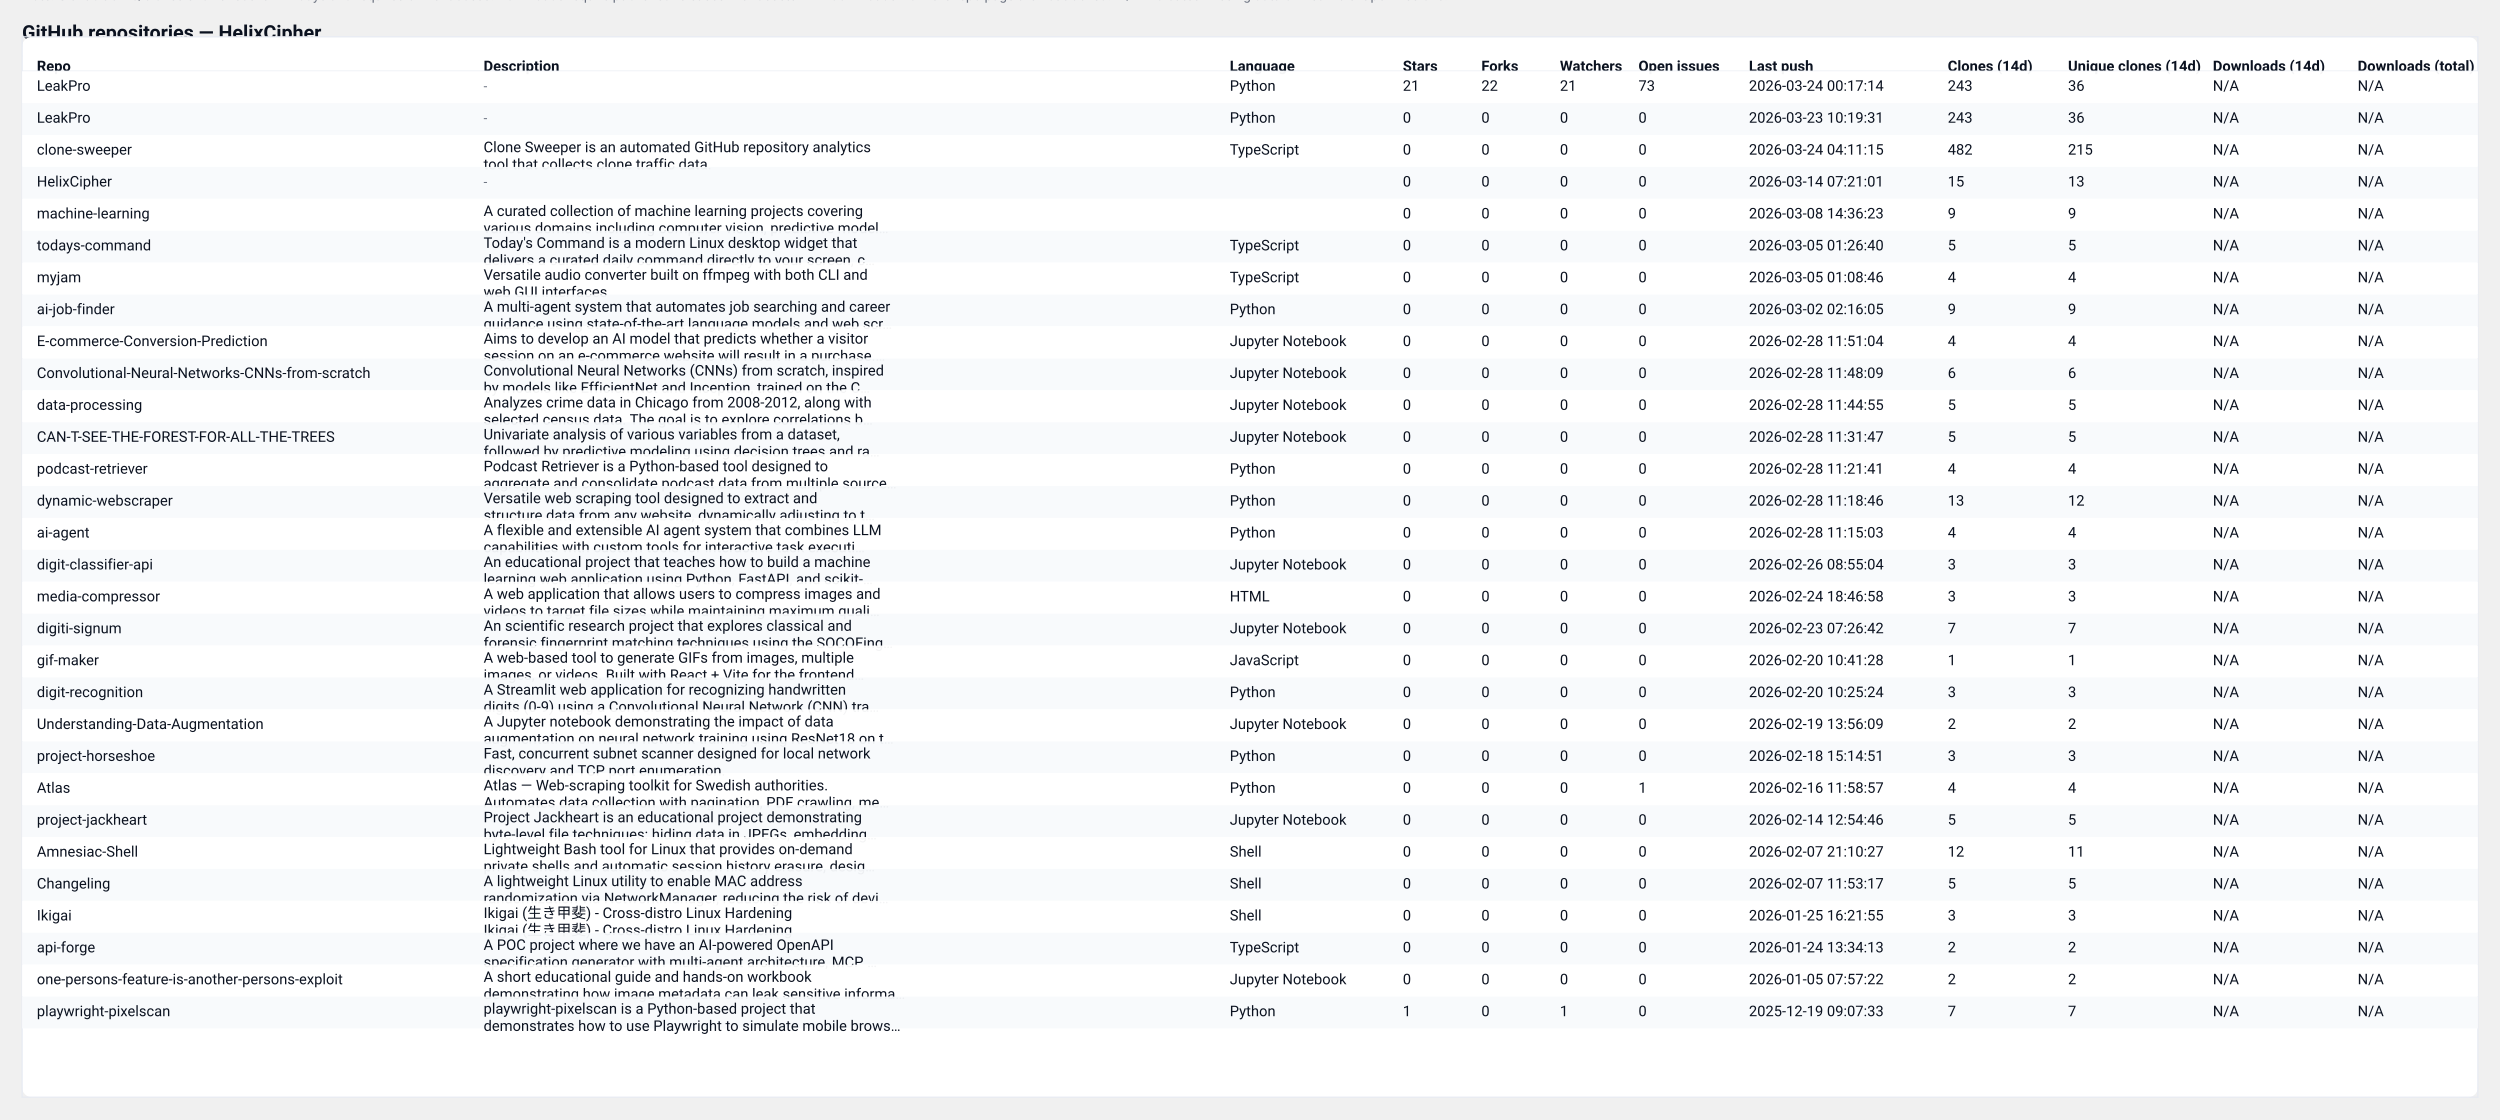
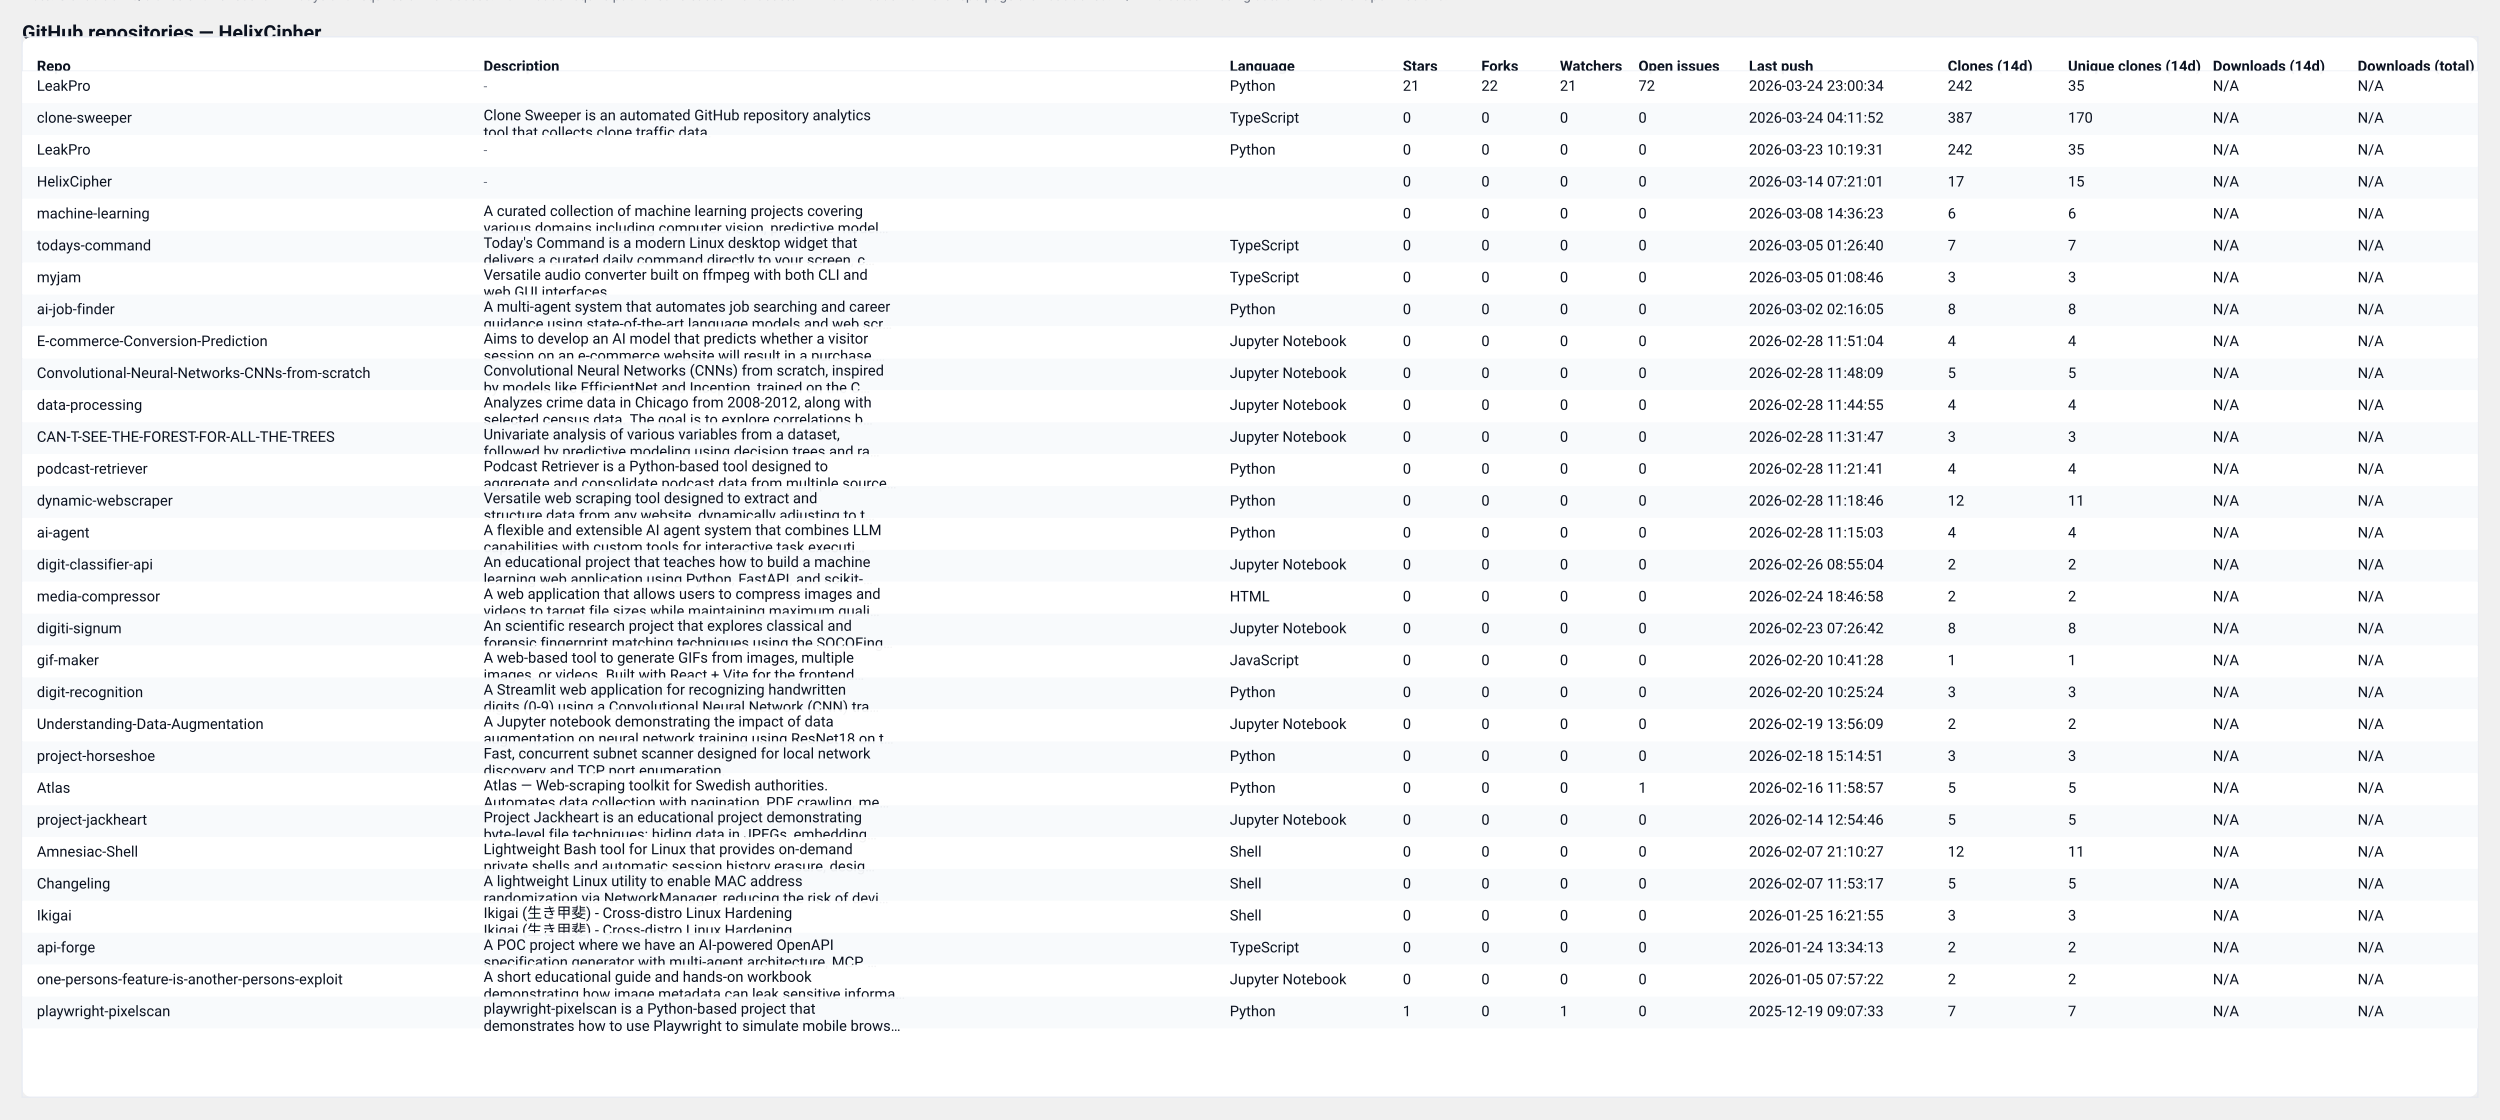
<svg xmlns="http://www.w3.org/2000/svg" width="2037" height="912" viewBox="0 0 2037 912" role="img" aria-label="GitHub repository clones table">
  <style>
  .card { font-family: "Segoe UI", Roboto, "Helvetica Neue", Arial, sans-serif; }
  .title { font-weight:700; font-size:16px; fill: #0b1220; }
  .meta  { font-size:12px; fill:#374151; opacity:0.9; }
  .th    { font-size:12px; font-weight:700; fill:#0b1220; }
  .td    { font-size:12px; fill:#0b1220; }
  .muted { font-size:11px; fill:#6b7280; }
  .row-even { fill: #ffffff; }
  .row-odd  { fill: #f8fafc; }
  .table-border { stroke: #e6eaf2; stroke-width: 1; fill: none; }
  @media (prefers-color-scheme: dark) {
    .title, .meta, .th, .td, .muted { fill: #ffffff; }
    .row-even { fill: #0b1220; }
    .row-odd  { fill: #071026; }
    .table-border { stroke: #0f172a; }
  }
</style>
  <text x="18" y="32" class="title card">GitHub repositories — HelixCipher</text>
-   <text x="18" y="50" class="meta card">Generated: 2026-03-24T04:11:50.057672Z · Mode: Public repos only · Repos: 30 · Clones: 1113 · Downloads: 0</text>
+   <text x="18" y="50" class="meta card">Generated: 2026-03-25T04:12:40.545467Z · Mode: Public repos only · Repos: 30 · Clones: 1010 · Downloads: 0</text>
  <rect x="18" y="30" width="2001" height="864" rx="8" class="row-even" />
  <rect x="18" y="30" width="2001" height="864" class="table-border" />
  <text x="30" y="58" class="th card">Repo</text>
  <text x="394" y="58" class="th card">Description</text>
  <text x="1002" y="58" class="th card">Language</text>
  <text x="1143" y="58" class="th card">Stars</text>
  <text x="1207" y="58" class="th card">Forks</text>
  <text x="1271" y="58" class="th card">Watchers</text>
  <text x="1335" y="58" class="th card">Open issues</text>
  <text x="1425" y="58" class="th card">Last push</text>
  <text x="1587" y="58" class="th card">Clones (14d)</text>
  <text x="1685" y="58" class="th card">Unique clones (14d)</text>
  <text x="1803" y="58" class="th card">Downloads (14d)</text>
  <text x="1921" y="58" class="th card">Downloads (total)</text>
  <line x1="18" y1="58" x2="2019" y2="58" stroke="#e6eaf2" />
  <rect x="18" y="58" width="2001" height="26" class="row-even" opacity="0.95" />
  <text x="30" y="74" class="td card">LeakPro</text>
  <text x="394" y="74" class="muted card">-</text>
  <text x="1002" y="74" class="td card">Python</text>
  <text x="1143" y="74" class="td card">21</text>
  <text x="1207" y="74" class="td card">22</text>
  <text x="1271" y="74" class="td card">21</text>
-   <text x="1335" y="74" class="td card">73</text>
-   <text x="1425" y="74" class="td card">2026-03-24 00:17:14</text>
-   <text x="1587" y="74" class="td card">243</text>
-   <text x="1685" y="74" class="td card">36</text>
+   <text x="1335" y="74" class="td card">72</text>
+   <text x="1425" y="74" class="td card">2026-03-24 23:00:34</text>
+   <text x="1587" y="74" class="td card">242</text>
+   <text x="1685" y="74" class="td card">35</text>
  <text x="1803" y="74" class="td card">N/A</text>
  <text x="1921" y="74" class="td card">N/A</text>
  <rect x="18" y="84" width="2001" height="26" class="row-odd" opacity="0.95" />
-   <text x="30" y="100" class="td card">LeakPro</text>
-   <text x="394" y="100" class="muted card">-</text>
-   <text x="1002" y="100" class="td card">Python</text>
+   <text x="30" y="100" class="td card">clone-sweeper</text>
+   <text x="394" y="98" class="td card">Clone Sweeper is an automated GitHub repository analytics</text>
+   <text x="394" y="112" class="td card">tool that collects clone traffic data.</text>
+   <text x="1002" y="100" class="td card">TypeScript</text>
  <text x="1143" y="100" class="td card">0</text>
  <text x="1207" y="100" class="td card">0</text>
  <text x="1271" y="100" class="td card">0</text>
  <text x="1335" y="100" class="td card">0</text>
-   <text x="1425" y="100" class="td card">2026-03-23 10:19:31</text>
-   <text x="1587" y="100" class="td card">243</text>
-   <text x="1685" y="100" class="td card">36</text>
+   <text x="1425" y="100" class="td card">2026-03-24 04:11:52</text>
+   <text x="1587" y="100" class="td card">387</text>
+   <text x="1685" y="100" class="td card">170</text>
  <text x="1803" y="100" class="td card">N/A</text>
  <text x="1921" y="100" class="td card">N/A</text>
  <rect x="18" y="110" width="2001" height="26" class="row-even" opacity="0.95" />
-   <text x="30" y="126" class="td card">clone-sweeper</text>
-   <text x="394" y="124" class="td card">Clone Sweeper is an automated GitHub repository analytics</text>
-   <text x="394" y="138" class="td card">tool that collects clone traffic data.</text>
-   <text x="1002" y="126" class="td card">TypeScript</text>
+   <text x="30" y="126" class="td card">LeakPro</text>
+   <text x="394" y="126" class="muted card">-</text>
+   <text x="1002" y="126" class="td card">Python</text>
  <text x="1143" y="126" class="td card">0</text>
  <text x="1207" y="126" class="td card">0</text>
  <text x="1271" y="126" class="td card">0</text>
  <text x="1335" y="126" class="td card">0</text>
-   <text x="1425" y="126" class="td card">2026-03-24 04:11:15</text>
-   <text x="1587" y="126" class="td card">482</text>
-   <text x="1685" y="126" class="td card">215</text>
+   <text x="1425" y="126" class="td card">2026-03-23 10:19:31</text>
+   <text x="1587" y="126" class="td card">242</text>
+   <text x="1685" y="126" class="td card">35</text>
  <text x="1803" y="126" class="td card">N/A</text>
  <text x="1921" y="126" class="td card">N/A</text>
  <rect x="18" y="136" width="2001" height="26" class="row-odd" opacity="0.95" />
  <text x="30" y="152" class="td card">HelixCipher</text>
  <text x="394" y="152" class="muted card">-</text>
  <text x="1002" y="152" class="td card" />
  <text x="1143" y="152" class="td card">0</text>
  <text x="1207" y="152" class="td card">0</text>
  <text x="1271" y="152" class="td card">0</text>
  <text x="1335" y="152" class="td card">0</text>
  <text x="1425" y="152" class="td card">2026-03-14 07:21:01</text>
-   <text x="1587" y="152" class="td card">15</text>
-   <text x="1685" y="152" class="td card">13</text>
+   <text x="1587" y="152" class="td card">17</text>
+   <text x="1685" y="152" class="td card">15</text>
  <text x="1803" y="152" class="td card">N/A</text>
  <text x="1921" y="152" class="td card">N/A</text>
  <rect x="18" y="162" width="2001" height="26" class="row-even" opacity="0.95" />
  <text x="30" y="178" class="td card">machine-learning</text>
  <text x="394" y="176" class="td card">A curated collection of machine learning projects covering</text>
  <text x="394" y="190" class="td card">various domains including computer vision, predictive model…</text>
  <text x="1002" y="178" class="td card" />
  <text x="1143" y="178" class="td card">0</text>
  <text x="1207" y="178" class="td card">0</text>
  <text x="1271" y="178" class="td card">0</text>
  <text x="1335" y="178" class="td card">0</text>
  <text x="1425" y="178" class="td card">2026-03-08 14:36:23</text>
-   <text x="1587" y="178" class="td card">9</text>
-   <text x="1685" y="178" class="td card">9</text>
+   <text x="1587" y="178" class="td card">6</text>
+   <text x="1685" y="178" class="td card">6</text>
  <text x="1803" y="178" class="td card">N/A</text>
  <text x="1921" y="178" class="td card">N/A</text>
  <rect x="18" y="188" width="2001" height="26" class="row-odd" opacity="0.95" />
  <text x="30" y="204" class="td card">todays-command</text>
  <text x="394" y="202" class="td card">Today's Command is a modern Linux desktop widget that</text>
  <text x="394" y="216" class="td card">delivers a curated daily command directly to your screen, c…</text>
  <text x="1002" y="204" class="td card">TypeScript</text>
  <text x="1143" y="204" class="td card">0</text>
  <text x="1207" y="204" class="td card">0</text>
  <text x="1271" y="204" class="td card">0</text>
  <text x="1335" y="204" class="td card">0</text>
  <text x="1425" y="204" class="td card">2026-03-05 01:26:40</text>
-   <text x="1587" y="204" class="td card">5</text>
-   <text x="1685" y="204" class="td card">5</text>
+   <text x="1587" y="204" class="td card">7</text>
+   <text x="1685" y="204" class="td card">7</text>
  <text x="1803" y="204" class="td card">N/A</text>
  <text x="1921" y="204" class="td card">N/A</text>
  <rect x="18" y="214" width="2001" height="26" class="row-even" opacity="0.95" />
  <text x="30" y="230" class="td card">myjam</text>
  <text x="394" y="228" class="td card">Versatile audio converter built on ffmpeg with both CLI and</text>
  <text x="394" y="242" class="td card">web GUI interfaces</text>
  <text x="1002" y="230" class="td card">TypeScript</text>
  <text x="1143" y="230" class="td card">0</text>
  <text x="1207" y="230" class="td card">0</text>
  <text x="1271" y="230" class="td card">0</text>
  <text x="1335" y="230" class="td card">0</text>
  <text x="1425" y="230" class="td card">2026-03-05 01:08:46</text>
-   <text x="1587" y="230" class="td card">4</text>
-   <text x="1685" y="230" class="td card">4</text>
+   <text x="1587" y="230" class="td card">3</text>
+   <text x="1685" y="230" class="td card">3</text>
  <text x="1803" y="230" class="td card">N/A</text>
  <text x="1921" y="230" class="td card">N/A</text>
  <rect x="18" y="240" width="2001" height="26" class="row-odd" opacity="0.95" />
  <text x="30" y="256" class="td card">ai-job-finder</text>
  <text x="394" y="254" class="td card">A multi-agent system that automates job searching and career</text>
  <text x="394" y="268" class="td card">guidance using state-of-the-art language models and web scr…</text>
  <text x="1002" y="256" class="td card">Python</text>
  <text x="1143" y="256" class="td card">0</text>
  <text x="1207" y="256" class="td card">0</text>
  <text x="1271" y="256" class="td card">0</text>
  <text x="1335" y="256" class="td card">0</text>
  <text x="1425" y="256" class="td card">2026-03-02 02:16:05</text>
-   <text x="1587" y="256" class="td card">9</text>
-   <text x="1685" y="256" class="td card">9</text>
+   <text x="1587" y="256" class="td card">8</text>
+   <text x="1685" y="256" class="td card">8</text>
  <text x="1803" y="256" class="td card">N/A</text>
  <text x="1921" y="256" class="td card">N/A</text>
  <rect x="18" y="266" width="2001" height="26" class="row-even" opacity="0.95" />
  <text x="30" y="282" class="td card">E-commerce-Conversion-Prediction</text>
  <text x="394" y="280" class="td card">Aims to develop an AI model that predicts whether a visitor</text>
  <text x="394" y="294" class="td card">session on an e-commerce website will result in a purchase.…</text>
  <text x="1002" y="282" class="td card">Jupyter Notebook</text>
  <text x="1143" y="282" class="td card">0</text>
  <text x="1207" y="282" class="td card">0</text>
  <text x="1271" y="282" class="td card">0</text>
  <text x="1335" y="282" class="td card">0</text>
  <text x="1425" y="282" class="td card">2026-02-28 11:51:04</text>
  <text x="1587" y="282" class="td card">4</text>
  <text x="1685" y="282" class="td card">4</text>
  <text x="1803" y="282" class="td card">N/A</text>
  <text x="1921" y="282" class="td card">N/A</text>
  <rect x="18" y="292" width="2001" height="26" class="row-odd" opacity="0.95" />
  <text x="30" y="308" class="td card">Convolutional-Neural-Networks-CNNs-from-scratch</text>
  <text x="394" y="306" class="td card">Convolutional Neural Networks (CNNs) from scratch, inspired</text>
  <text x="394" y="320" class="td card">by models like EfficientNet and Inception, trained on the C…</text>
  <text x="1002" y="308" class="td card">Jupyter Notebook</text>
  <text x="1143" y="308" class="td card">0</text>
  <text x="1207" y="308" class="td card">0</text>
  <text x="1271" y="308" class="td card">0</text>
  <text x="1335" y="308" class="td card">0</text>
  <text x="1425" y="308" class="td card">2026-02-28 11:48:09</text>
-   <text x="1587" y="308" class="td card">6</text>
-   <text x="1685" y="308" class="td card">6</text>
+   <text x="1587" y="308" class="td card">5</text>
+   <text x="1685" y="308" class="td card">5</text>
  <text x="1803" y="308" class="td card">N/A</text>
  <text x="1921" y="308" class="td card">N/A</text>
  <rect x="18" y="318" width="2001" height="26" class="row-even" opacity="0.95" />
  <text x="30" y="334" class="td card">data-processing</text>
  <text x="394" y="332" class="td card">Analyzes crime data in Chicago from 2008-2012, along with</text>
  <text x="394" y="346" class="td card">selected census data. The goal is to explore correlations b…</text>
  <text x="1002" y="334" class="td card">Jupyter Notebook</text>
  <text x="1143" y="334" class="td card">0</text>
  <text x="1207" y="334" class="td card">0</text>
  <text x="1271" y="334" class="td card">0</text>
  <text x="1335" y="334" class="td card">0</text>
  <text x="1425" y="334" class="td card">2026-02-28 11:44:55</text>
-   <text x="1587" y="334" class="td card">5</text>
-   <text x="1685" y="334" class="td card">5</text>
+   <text x="1587" y="334" class="td card">4</text>
+   <text x="1685" y="334" class="td card">4</text>
  <text x="1803" y="334" class="td card">N/A</text>
  <text x="1921" y="334" class="td card">N/A</text>
  <rect x="18" y="344" width="2001" height="26" class="row-odd" opacity="0.95" />
  <text x="30" y="360" class="td card">CAN-T-SEE-THE-FOREST-FOR-ALL-THE-TREES</text>
  <text x="394" y="358" class="td card">Univariate analysis of various variables from a dataset,</text>
  <text x="394" y="372" class="td card">followed by predictive modeling using decision trees and ra…</text>
  <text x="1002" y="360" class="td card">Jupyter Notebook</text>
  <text x="1143" y="360" class="td card">0</text>
  <text x="1207" y="360" class="td card">0</text>
  <text x="1271" y="360" class="td card">0</text>
  <text x="1335" y="360" class="td card">0</text>
  <text x="1425" y="360" class="td card">2026-02-28 11:31:47</text>
-   <text x="1587" y="360" class="td card">5</text>
-   <text x="1685" y="360" class="td card">5</text>
+   <text x="1587" y="360" class="td card">3</text>
+   <text x="1685" y="360" class="td card">3</text>
  <text x="1803" y="360" class="td card">N/A</text>
  <text x="1921" y="360" class="td card">N/A</text>
  <rect x="18" y="370" width="2001" height="26" class="row-even" opacity="0.95" />
  <text x="30" y="386" class="td card">podcast-retriever</text>
  <text x="394" y="384" class="td card">Podcast Retriever is a Python-based tool designed to</text>
  <text x="394" y="398" class="td card">aggregate and consolidate podcast data from multiple source…</text>
  <text x="1002" y="386" class="td card">Python</text>
  <text x="1143" y="386" class="td card">0</text>
  <text x="1207" y="386" class="td card">0</text>
  <text x="1271" y="386" class="td card">0</text>
  <text x="1335" y="386" class="td card">0</text>
  <text x="1425" y="386" class="td card">2026-02-28 11:21:41</text>
  <text x="1587" y="386" class="td card">4</text>
  <text x="1685" y="386" class="td card">4</text>
  <text x="1803" y="386" class="td card">N/A</text>
  <text x="1921" y="386" class="td card">N/A</text>
  <rect x="18" y="396" width="2001" height="26" class="row-odd" opacity="0.95" />
  <text x="30" y="412" class="td card">dynamic-webscraper</text>
  <text x="394" y="410" class="td card">Versatile web scraping tool designed to extract and</text>
  <text x="394" y="424" class="td card">structure data from any website, dynamically adjusting to t…</text>
  <text x="1002" y="412" class="td card">Python</text>
  <text x="1143" y="412" class="td card">0</text>
  <text x="1207" y="412" class="td card">0</text>
  <text x="1271" y="412" class="td card">0</text>
  <text x="1335" y="412" class="td card">0</text>
  <text x="1425" y="412" class="td card">2026-02-28 11:18:46</text>
-   <text x="1587" y="412" class="td card">13</text>
-   <text x="1685" y="412" class="td card">12</text>
+   <text x="1587" y="412" class="td card">12</text>
+   <text x="1685" y="412" class="td card">11</text>
  <text x="1803" y="412" class="td card">N/A</text>
  <text x="1921" y="412" class="td card">N/A</text>
  <rect x="18" y="422" width="2001" height="26" class="row-even" opacity="0.95" />
  <text x="30" y="438" class="td card">ai-agent</text>
  <text x="394" y="436" class="td card">A flexible and extensible AI agent system that combines LLM</text>
  <text x="394" y="450" class="td card">capabilities with custom tools for interactive task executi…</text>
  <text x="1002" y="438" class="td card">Python</text>
  <text x="1143" y="438" class="td card">0</text>
  <text x="1207" y="438" class="td card">0</text>
  <text x="1271" y="438" class="td card">0</text>
  <text x="1335" y="438" class="td card">0</text>
  <text x="1425" y="438" class="td card">2026-02-28 11:15:03</text>
  <text x="1587" y="438" class="td card">4</text>
  <text x="1685" y="438" class="td card">4</text>
  <text x="1803" y="438" class="td card">N/A</text>
  <text x="1921" y="438" class="td card">N/A</text>
  <rect x="18" y="448" width="2001" height="26" class="row-odd" opacity="0.95" />
  <text x="30" y="464" class="td card">digit-classifier-api</text>
  <text x="394" y="462" class="td card">An educational project that teaches how to build a machine</text>
  <text x="394" y="476" class="td card">learning web application using Python, FastAPI, and scikit-…</text>
  <text x="1002" y="464" class="td card">Jupyter Notebook</text>
  <text x="1143" y="464" class="td card">0</text>
  <text x="1207" y="464" class="td card">0</text>
  <text x="1271" y="464" class="td card">0</text>
  <text x="1335" y="464" class="td card">0</text>
  <text x="1425" y="464" class="td card">2026-02-26 08:55:04</text>
-   <text x="1587" y="464" class="td card">3</text>
-   <text x="1685" y="464" class="td card">3</text>
+   <text x="1587" y="464" class="td card">2</text>
+   <text x="1685" y="464" class="td card">2</text>
  <text x="1803" y="464" class="td card">N/A</text>
  <text x="1921" y="464" class="td card">N/A</text>
  <rect x="18" y="474" width="2001" height="26" class="row-even" opacity="0.95" />
  <text x="30" y="490" class="td card">media-compressor</text>
  <text x="394" y="488" class="td card">A web application that allows users to compress images and</text>
  <text x="394" y="502" class="td card">videos to target file sizes while maintaining maximum quali…</text>
  <text x="1002" y="490" class="td card">HTML</text>
  <text x="1143" y="490" class="td card">0</text>
  <text x="1207" y="490" class="td card">0</text>
  <text x="1271" y="490" class="td card">0</text>
  <text x="1335" y="490" class="td card">0</text>
  <text x="1425" y="490" class="td card">2026-02-24 18:46:58</text>
-   <text x="1587" y="490" class="td card">3</text>
-   <text x="1685" y="490" class="td card">3</text>
+   <text x="1587" y="490" class="td card">2</text>
+   <text x="1685" y="490" class="td card">2</text>
  <text x="1803" y="490" class="td card">N/A</text>
  <text x="1921" y="490" class="td card">N/A</text>
  <rect x="18" y="500" width="2001" height="26" class="row-odd" opacity="0.95" />
  <text x="30" y="516" class="td card">digiti-signum</text>
  <text x="394" y="514" class="td card">An scientific research project that explores classical and</text>
  <text x="394" y="528" class="td card">forensic fingerprint matching techniques using the SOCOFing…</text>
  <text x="1002" y="516" class="td card">Jupyter Notebook</text>
  <text x="1143" y="516" class="td card">0</text>
  <text x="1207" y="516" class="td card">0</text>
  <text x="1271" y="516" class="td card">0</text>
  <text x="1335" y="516" class="td card">0</text>
  <text x="1425" y="516" class="td card">2026-02-23 07:26:42</text>
-   <text x="1587" y="516" class="td card">7</text>
-   <text x="1685" y="516" class="td card">7</text>
+   <text x="1587" y="516" class="td card">8</text>
+   <text x="1685" y="516" class="td card">8</text>
  <text x="1803" y="516" class="td card">N/A</text>
  <text x="1921" y="516" class="td card">N/A</text>
  <rect x="18" y="526" width="2001" height="26" class="row-even" opacity="0.95" />
  <text x="30" y="542" class="td card">gif-maker</text>
  <text x="394" y="540" class="td card">A web-based tool to generate GIFs from images, multiple</text>
  <text x="394" y="554" class="td card">images, or videos. Built with React + Vite for the frontend…</text>
  <text x="1002" y="542" class="td card">JavaScript</text>
  <text x="1143" y="542" class="td card">0</text>
  <text x="1207" y="542" class="td card">0</text>
  <text x="1271" y="542" class="td card">0</text>
  <text x="1335" y="542" class="td card">0</text>
  <text x="1425" y="542" class="td card">2026-02-20 10:41:28</text>
  <text x="1587" y="542" class="td card">1</text>
  <text x="1685" y="542" class="td card">1</text>
  <text x="1803" y="542" class="td card">N/A</text>
  <text x="1921" y="542" class="td card">N/A</text>
  <rect x="18" y="552" width="2001" height="26" class="row-odd" opacity="0.95" />
  <text x="30" y="568" class="td card">digit-recognition</text>
  <text x="394" y="566" class="td card">A Streamlit web application for recognizing handwritten</text>
  <text x="394" y="580" class="td card">digits (0-9) using a Convolutional Neural Network (CNN) tra…</text>
  <text x="1002" y="568" class="td card">Python</text>
  <text x="1143" y="568" class="td card">0</text>
  <text x="1207" y="568" class="td card">0</text>
  <text x="1271" y="568" class="td card">0</text>
  <text x="1335" y="568" class="td card">0</text>
  <text x="1425" y="568" class="td card">2026-02-20 10:25:24</text>
  <text x="1587" y="568" class="td card">3</text>
  <text x="1685" y="568" class="td card">3</text>
  <text x="1803" y="568" class="td card">N/A</text>
  <text x="1921" y="568" class="td card">N/A</text>
  <rect x="18" y="578" width="2001" height="26" class="row-even" opacity="0.95" />
  <text x="30" y="594" class="td card">Understanding-Data-Augmentation</text>
  <text x="394" y="592" class="td card">A Jupyter notebook demonstrating the impact of data</text>
  <text x="394" y="606" class="td card">augmentation on neural network training using ResNet18 on t…</text>
  <text x="1002" y="594" class="td card">Jupyter Notebook</text>
  <text x="1143" y="594" class="td card">0</text>
  <text x="1207" y="594" class="td card">0</text>
  <text x="1271" y="594" class="td card">0</text>
  <text x="1335" y="594" class="td card">0</text>
  <text x="1425" y="594" class="td card">2026-02-19 13:56:09</text>
  <text x="1587" y="594" class="td card">2</text>
  <text x="1685" y="594" class="td card">2</text>
  <text x="1803" y="594" class="td card">N/A</text>
  <text x="1921" y="594" class="td card">N/A</text>
  <rect x="18" y="604" width="2001" height="26" class="row-odd" opacity="0.95" />
  <text x="30" y="620" class="td card">project-horseshoe</text>
  <text x="394" y="618" class="td card">Fast, concurrent subnet scanner designed for local network</text>
  <text x="394" y="632" class="td card">discovery and TCP port enumeration.</text>
  <text x="1002" y="620" class="td card">Python</text>
  <text x="1143" y="620" class="td card">0</text>
  <text x="1207" y="620" class="td card">0</text>
  <text x="1271" y="620" class="td card">0</text>
  <text x="1335" y="620" class="td card">0</text>
  <text x="1425" y="620" class="td card">2026-02-18 15:14:51</text>
  <text x="1587" y="620" class="td card">3</text>
  <text x="1685" y="620" class="td card">3</text>
  <text x="1803" y="620" class="td card">N/A</text>
  <text x="1921" y="620" class="td card">N/A</text>
  <rect x="18" y="630" width="2001" height="26" class="row-even" opacity="0.95" />
  <text x="30" y="646" class="td card">Atlas</text>
  <text x="394" y="644" class="td card">Atlas — Web-scraping toolkit for Swedish authorities.</text>
  <text x="394" y="658" class="td card">Automates data collection with pagination, PDF crawling, me…</text>
  <text x="1002" y="646" class="td card">Python</text>
  <text x="1143" y="646" class="td card">0</text>
  <text x="1207" y="646" class="td card">0</text>
  <text x="1271" y="646" class="td card">0</text>
  <text x="1335" y="646" class="td card">1</text>
  <text x="1425" y="646" class="td card">2026-02-16 11:58:57</text>
-   <text x="1587" y="646" class="td card">4</text>
-   <text x="1685" y="646" class="td card">4</text>
+   <text x="1587" y="646" class="td card">5</text>
+   <text x="1685" y="646" class="td card">5</text>
  <text x="1803" y="646" class="td card">N/A</text>
  <text x="1921" y="646" class="td card">N/A</text>
  <rect x="18" y="656" width="2001" height="26" class="row-odd" opacity="0.95" />
  <text x="30" y="672" class="td card">project-jackheart</text>
  <text x="394" y="670" class="td card">Project Jackheart is an educational project demonstrating</text>
  <text x="394" y="684" class="td card">byte-level file techniques: hiding data in JPEGs, embedding…</text>
  <text x="1002" y="672" class="td card">Jupyter Notebook</text>
  <text x="1143" y="672" class="td card">0</text>
  <text x="1207" y="672" class="td card">0</text>
  <text x="1271" y="672" class="td card">0</text>
  <text x="1335" y="672" class="td card">0</text>
  <text x="1425" y="672" class="td card">2026-02-14 12:54:46</text>
  <text x="1587" y="672" class="td card">5</text>
  <text x="1685" y="672" class="td card">5</text>
  <text x="1803" y="672" class="td card">N/A</text>
  <text x="1921" y="672" class="td card">N/A</text>
  <rect x="18" y="682" width="2001" height="26" class="row-even" opacity="0.95" />
  <text x="30" y="698" class="td card">Amnesiac-Shell</text>
  <text x="394" y="696" class="td card">Lightweight Bash tool for Linux that provides on-demand</text>
  <text x="394" y="710" class="td card">private shells and automatic session history erasure, desig…</text>
  <text x="1002" y="698" class="td card">Shell</text>
  <text x="1143" y="698" class="td card">0</text>
  <text x="1207" y="698" class="td card">0</text>
  <text x="1271" y="698" class="td card">0</text>
  <text x="1335" y="698" class="td card">0</text>
  <text x="1425" y="698" class="td card">2026-02-07 21:10:27</text>
  <text x="1587" y="698" class="td card">12</text>
  <text x="1685" y="698" class="td card">11</text>
  <text x="1803" y="698" class="td card">N/A</text>
  <text x="1921" y="698" class="td card">N/A</text>
  <rect x="18" y="708" width="2001" height="26" class="row-odd" opacity="0.95" />
  <text x="30" y="724" class="td card">Changeling</text>
  <text x="394" y="722" class="td card">A lightweight Linux utility to enable MAC address</text>
  <text x="394" y="736" class="td card">randomization via NetworkManager, reducing the risk of devi…</text>
  <text x="1002" y="724" class="td card">Shell</text>
  <text x="1143" y="724" class="td card">0</text>
  <text x="1207" y="724" class="td card">0</text>
  <text x="1271" y="724" class="td card">0</text>
  <text x="1335" y="724" class="td card">0</text>
  <text x="1425" y="724" class="td card">2026-02-07 11:53:17</text>
  <text x="1587" y="724" class="td card">5</text>
  <text x="1685" y="724" class="td card">5</text>
  <text x="1803" y="724" class="td card">N/A</text>
  <text x="1921" y="724" class="td card">N/A</text>
  <rect x="18" y="734" width="2001" height="26" class="row-even" opacity="0.95" />
  <text x="30" y="750" class="td card">Ikigai</text>
  <text x="394" y="748" class="td card">Ikigai (生き甲斐) - Cross-distro Linux Hardening</text>
  <text x="394" y="762" class="td card">Ikigai (生き甲斐) - Cross-distro Linux Hardening</text>
  <text x="1002" y="750" class="td card">Shell</text>
  <text x="1143" y="750" class="td card">0</text>
  <text x="1207" y="750" class="td card">0</text>
  <text x="1271" y="750" class="td card">0</text>
  <text x="1335" y="750" class="td card">0</text>
  <text x="1425" y="750" class="td card">2026-01-25 16:21:55</text>
  <text x="1587" y="750" class="td card">3</text>
  <text x="1685" y="750" class="td card">3</text>
  <text x="1803" y="750" class="td card">N/A</text>
  <text x="1921" y="750" class="td card">N/A</text>
  <rect x="18" y="760" width="2001" height="26" class="row-odd" opacity="0.95" />
  <text x="30" y="776" class="td card">api-forge</text>
  <text x="394" y="774" class="td card">A POC project where we have an AI-powered OpenAPI</text>
  <text x="394" y="788" class="td card">specification generator with multi-agent architecture, MCP …</text>
  <text x="1002" y="776" class="td card">TypeScript</text>
  <text x="1143" y="776" class="td card">0</text>
  <text x="1207" y="776" class="td card">0</text>
  <text x="1271" y="776" class="td card">0</text>
  <text x="1335" y="776" class="td card">0</text>
  <text x="1425" y="776" class="td card">2026-01-24 13:34:13</text>
  <text x="1587" y="776" class="td card">2</text>
  <text x="1685" y="776" class="td card">2</text>
  <text x="1803" y="776" class="td card">N/A</text>
  <text x="1921" y="776" class="td card">N/A</text>
  <rect x="18" y="786" width="2001" height="26" class="row-even" opacity="0.95" />
  <text x="30" y="802" class="td card">one-persons-feature-is-another-persons-exploit</text>
  <text x="394" y="800" class="td card">A short educational guide and hands-on workbook</text>
  <text x="394" y="814" class="td card">demonstrating how image metadata can leak sensitive informa…</text>
  <text x="1002" y="802" class="td card">Jupyter Notebook</text>
  <text x="1143" y="802" class="td card">0</text>
  <text x="1207" y="802" class="td card">0</text>
  <text x="1271" y="802" class="td card">0</text>
  <text x="1335" y="802" class="td card">0</text>
  <text x="1425" y="802" class="td card">2026-01-05 07:57:22</text>
  <text x="1587" y="802" class="td card">2</text>
  <text x="1685" y="802" class="td card">2</text>
  <text x="1803" y="802" class="td card">N/A</text>
  <text x="1921" y="802" class="td card">N/A</text>
  <rect x="18" y="812" width="2001" height="26" class="row-odd" opacity="0.95" />
  <text x="30" y="828" class="td card">playwright-pixelscan</text>
  <text x="394" y="826" class="td card">playwright-pixelscan is a Python-based project that</text>
  <text x="394" y="840" class="td card">demonstrates how to use Playwright to simulate mobile brows…</text>
  <text x="1002" y="828" class="td card">Python</text>
  <text x="1143" y="828" class="td card">1</text>
  <text x="1207" y="828" class="td card">0</text>
  <text x="1271" y="828" class="td card">1</text>
  <text x="1335" y="828" class="td card">0</text>
  <text x="1425" y="828" class="td card">2025-12-19 09:07:33</text>
  <text x="1587" y="828" class="td card">7</text>
  <text x="1685" y="828" class="td card">7</text>
  <text x="1803" y="828" class="td card">N/A</text>
  <text x="1921" y="828" class="td card">N/A</text>
  <text x="18" y="" class="muted card">Note: GitHub traffic/clones shows recent ~14 days and requires owner access. Downloads require published releases with assets - ZIP downloads from the repo page are not tracked. 'N/A' indicates missing data or insufficient permissions.</text>
</svg>
